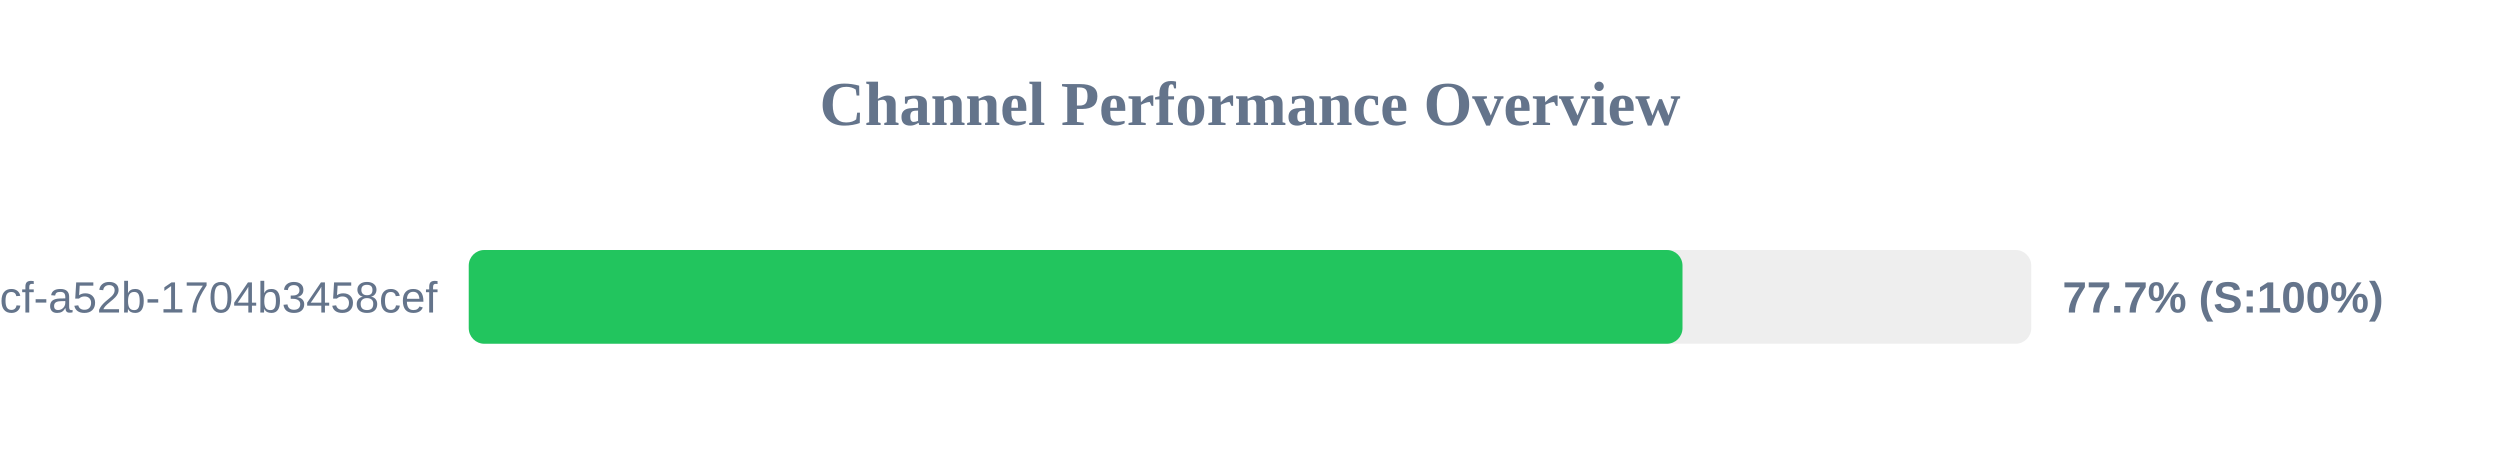
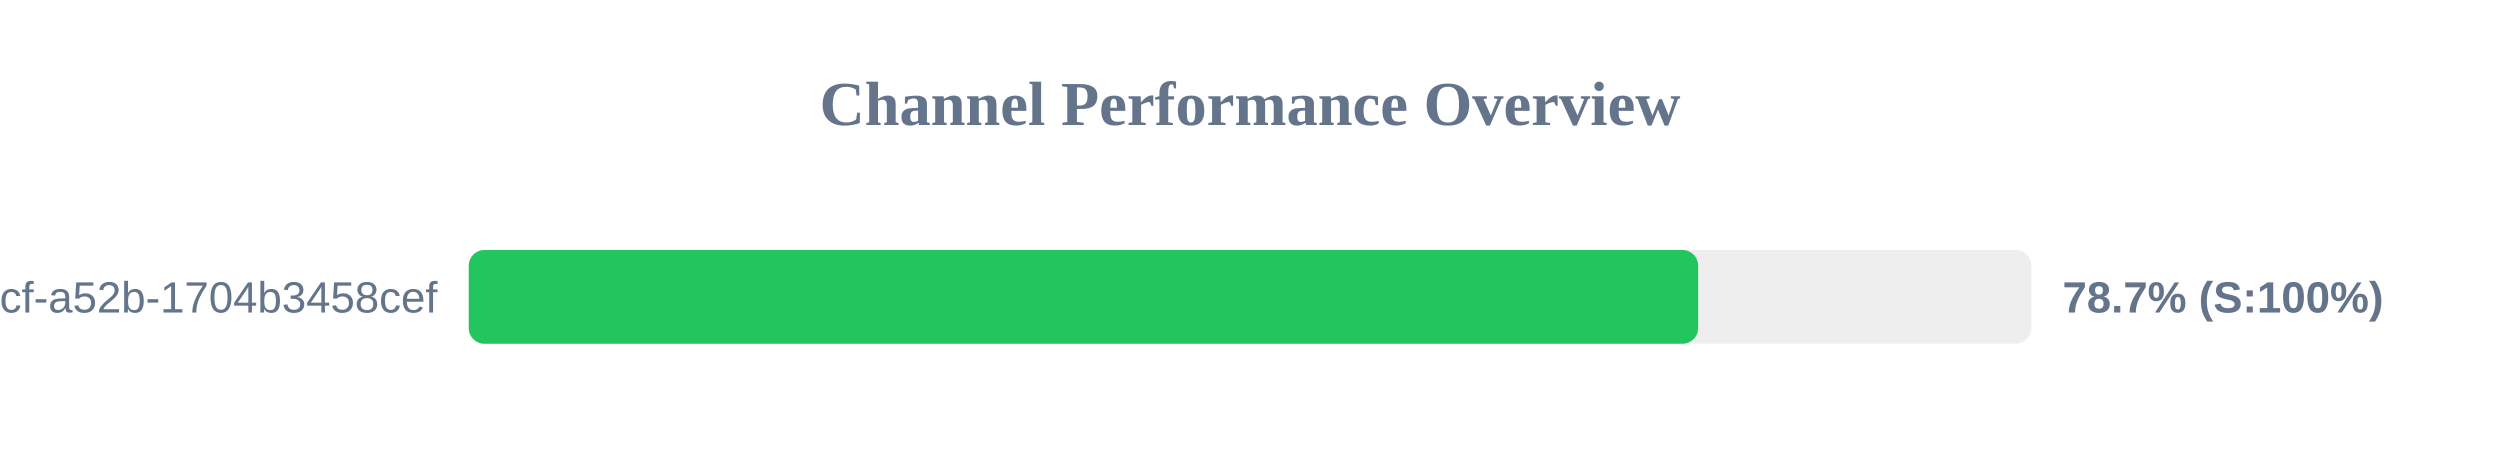
<svg xmlns="http://www.w3.org/2000/svg" width="800" height="150" version="1.1">
  <style>
        .row { font: 14px Arial; fill: #64748b; }
        .score { font: bold 14px Arial; fill: #64748b; }
    </style>
  <text x="400" y="40" text-anchor="middle" font-size="20px" font-weight="bold" fill="#64748b">Channel Performance Overview</text>
  <rect x="150" y="80" width="500" height="30" fill="#eee" rx="5" />
-   <rect x="150" y="80" width="388.4" height="30" fill="#22c55e" rx="5" />
+   <rect x="150" y="80" width="393.4" height="30" fill="#22c55e" rx="5" />
  <text x="140" y="100" text-anchor="end" class="row">?uuid=0cb527d9-6117-4bcf-a52b-1704b3458cef</text>
-   <text x="660" y="100" text-anchor="start" class="score">77.7% (S:100%)</text>
+   <text x="660" y="100" text-anchor="start" class="score">78.7% (S:100%)</text>
</svg>
